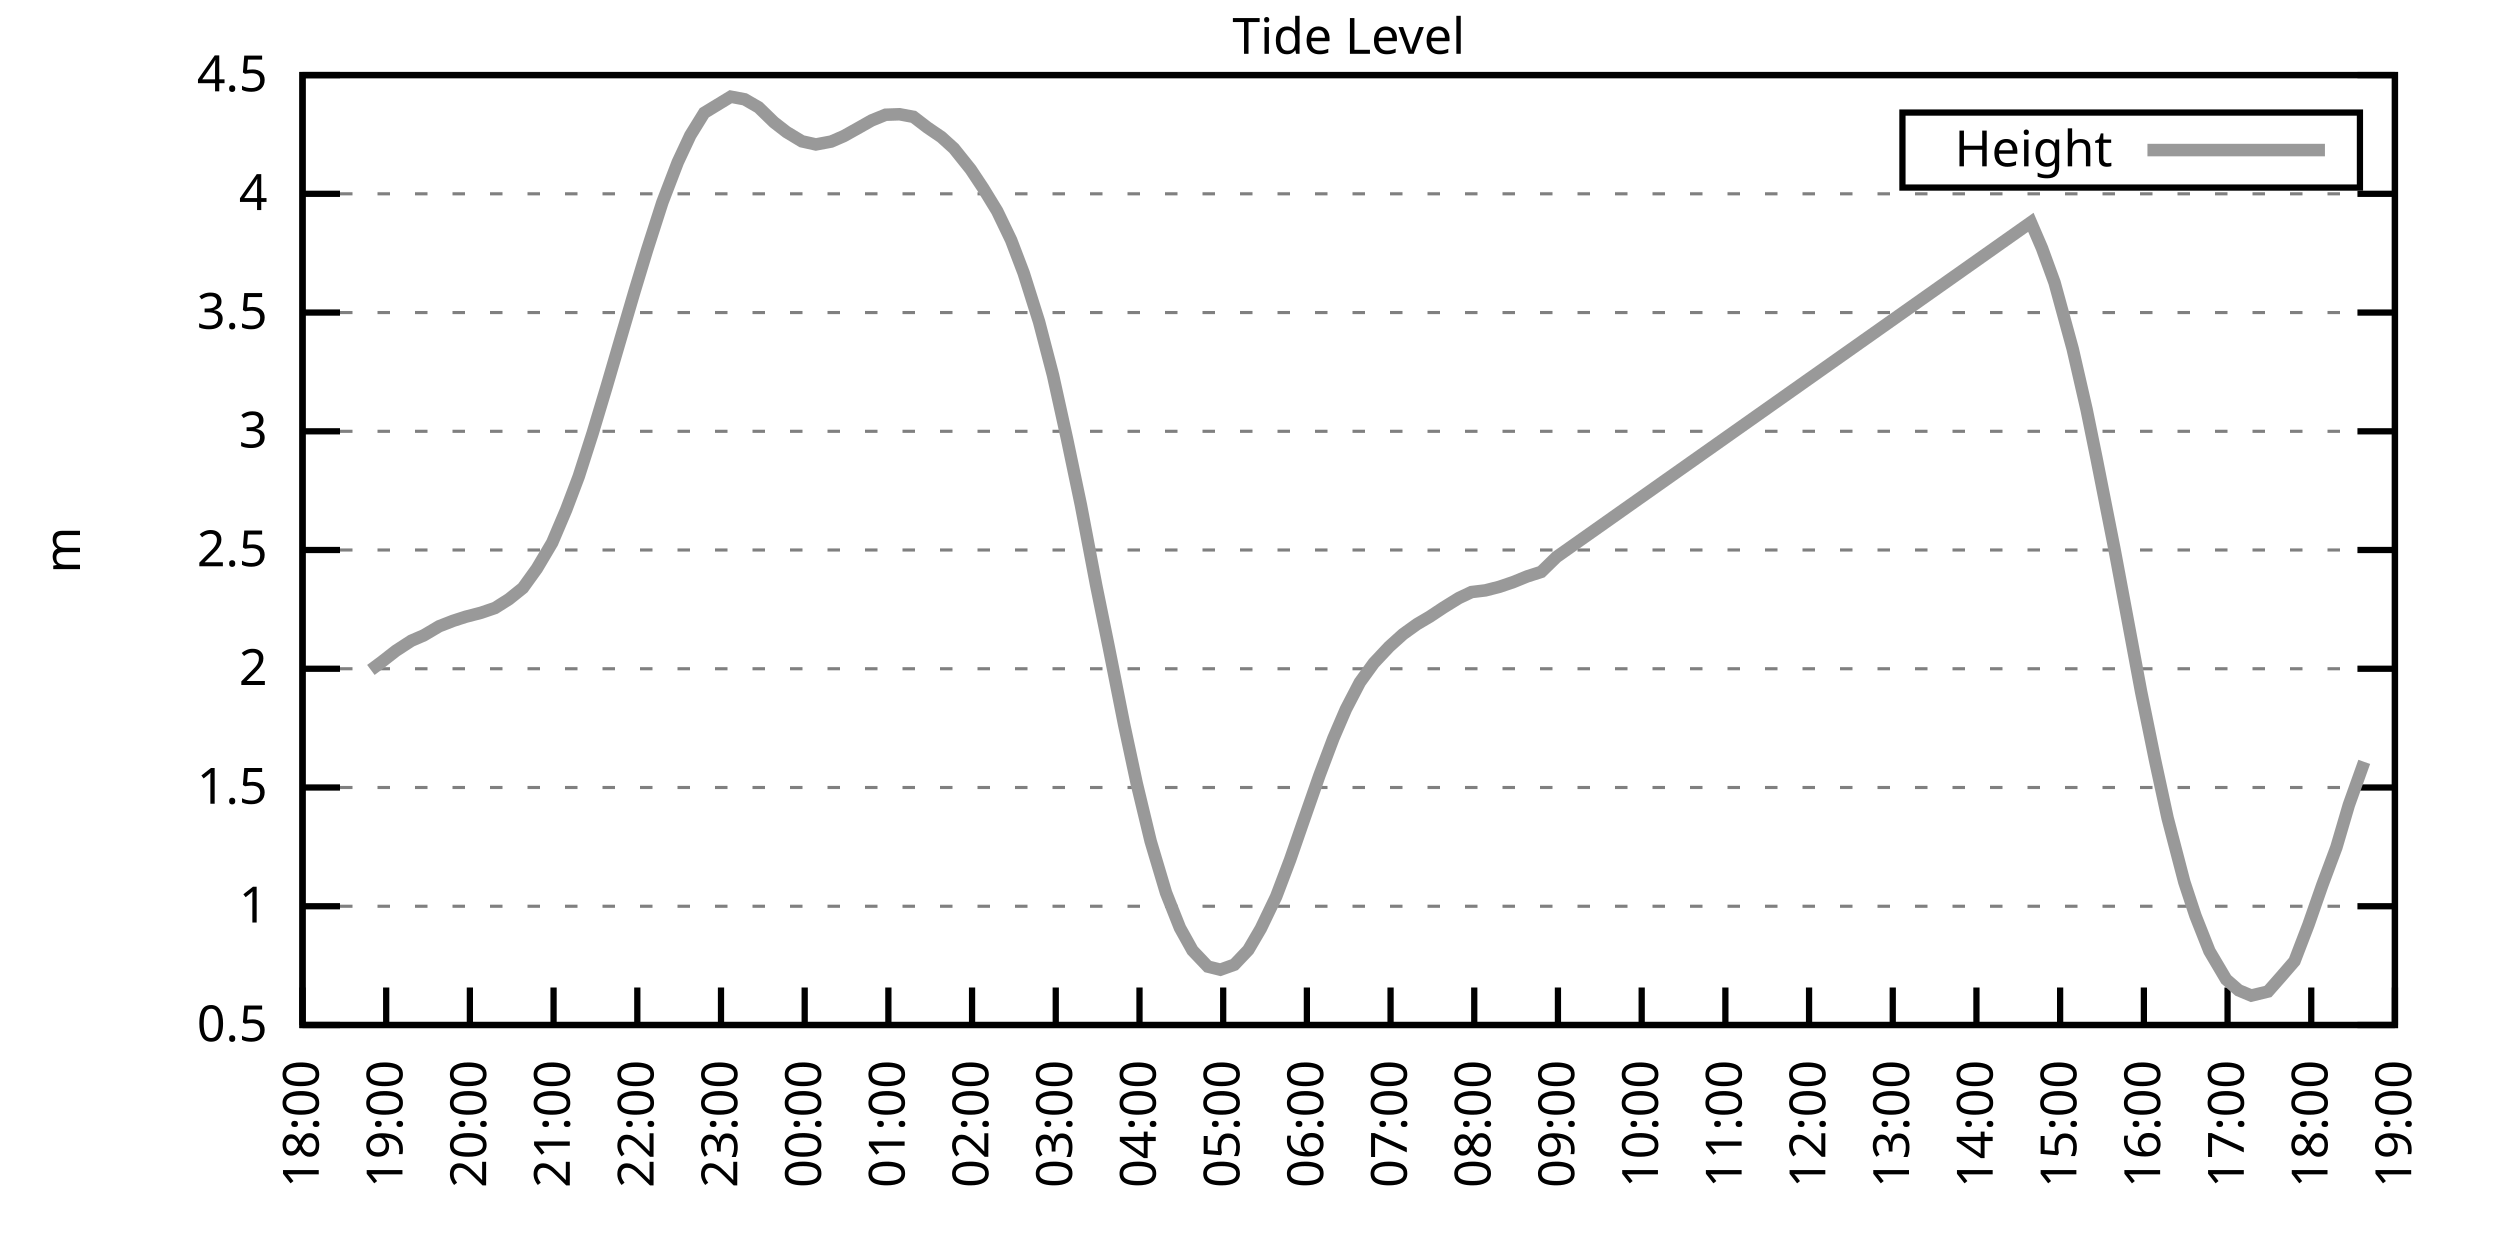
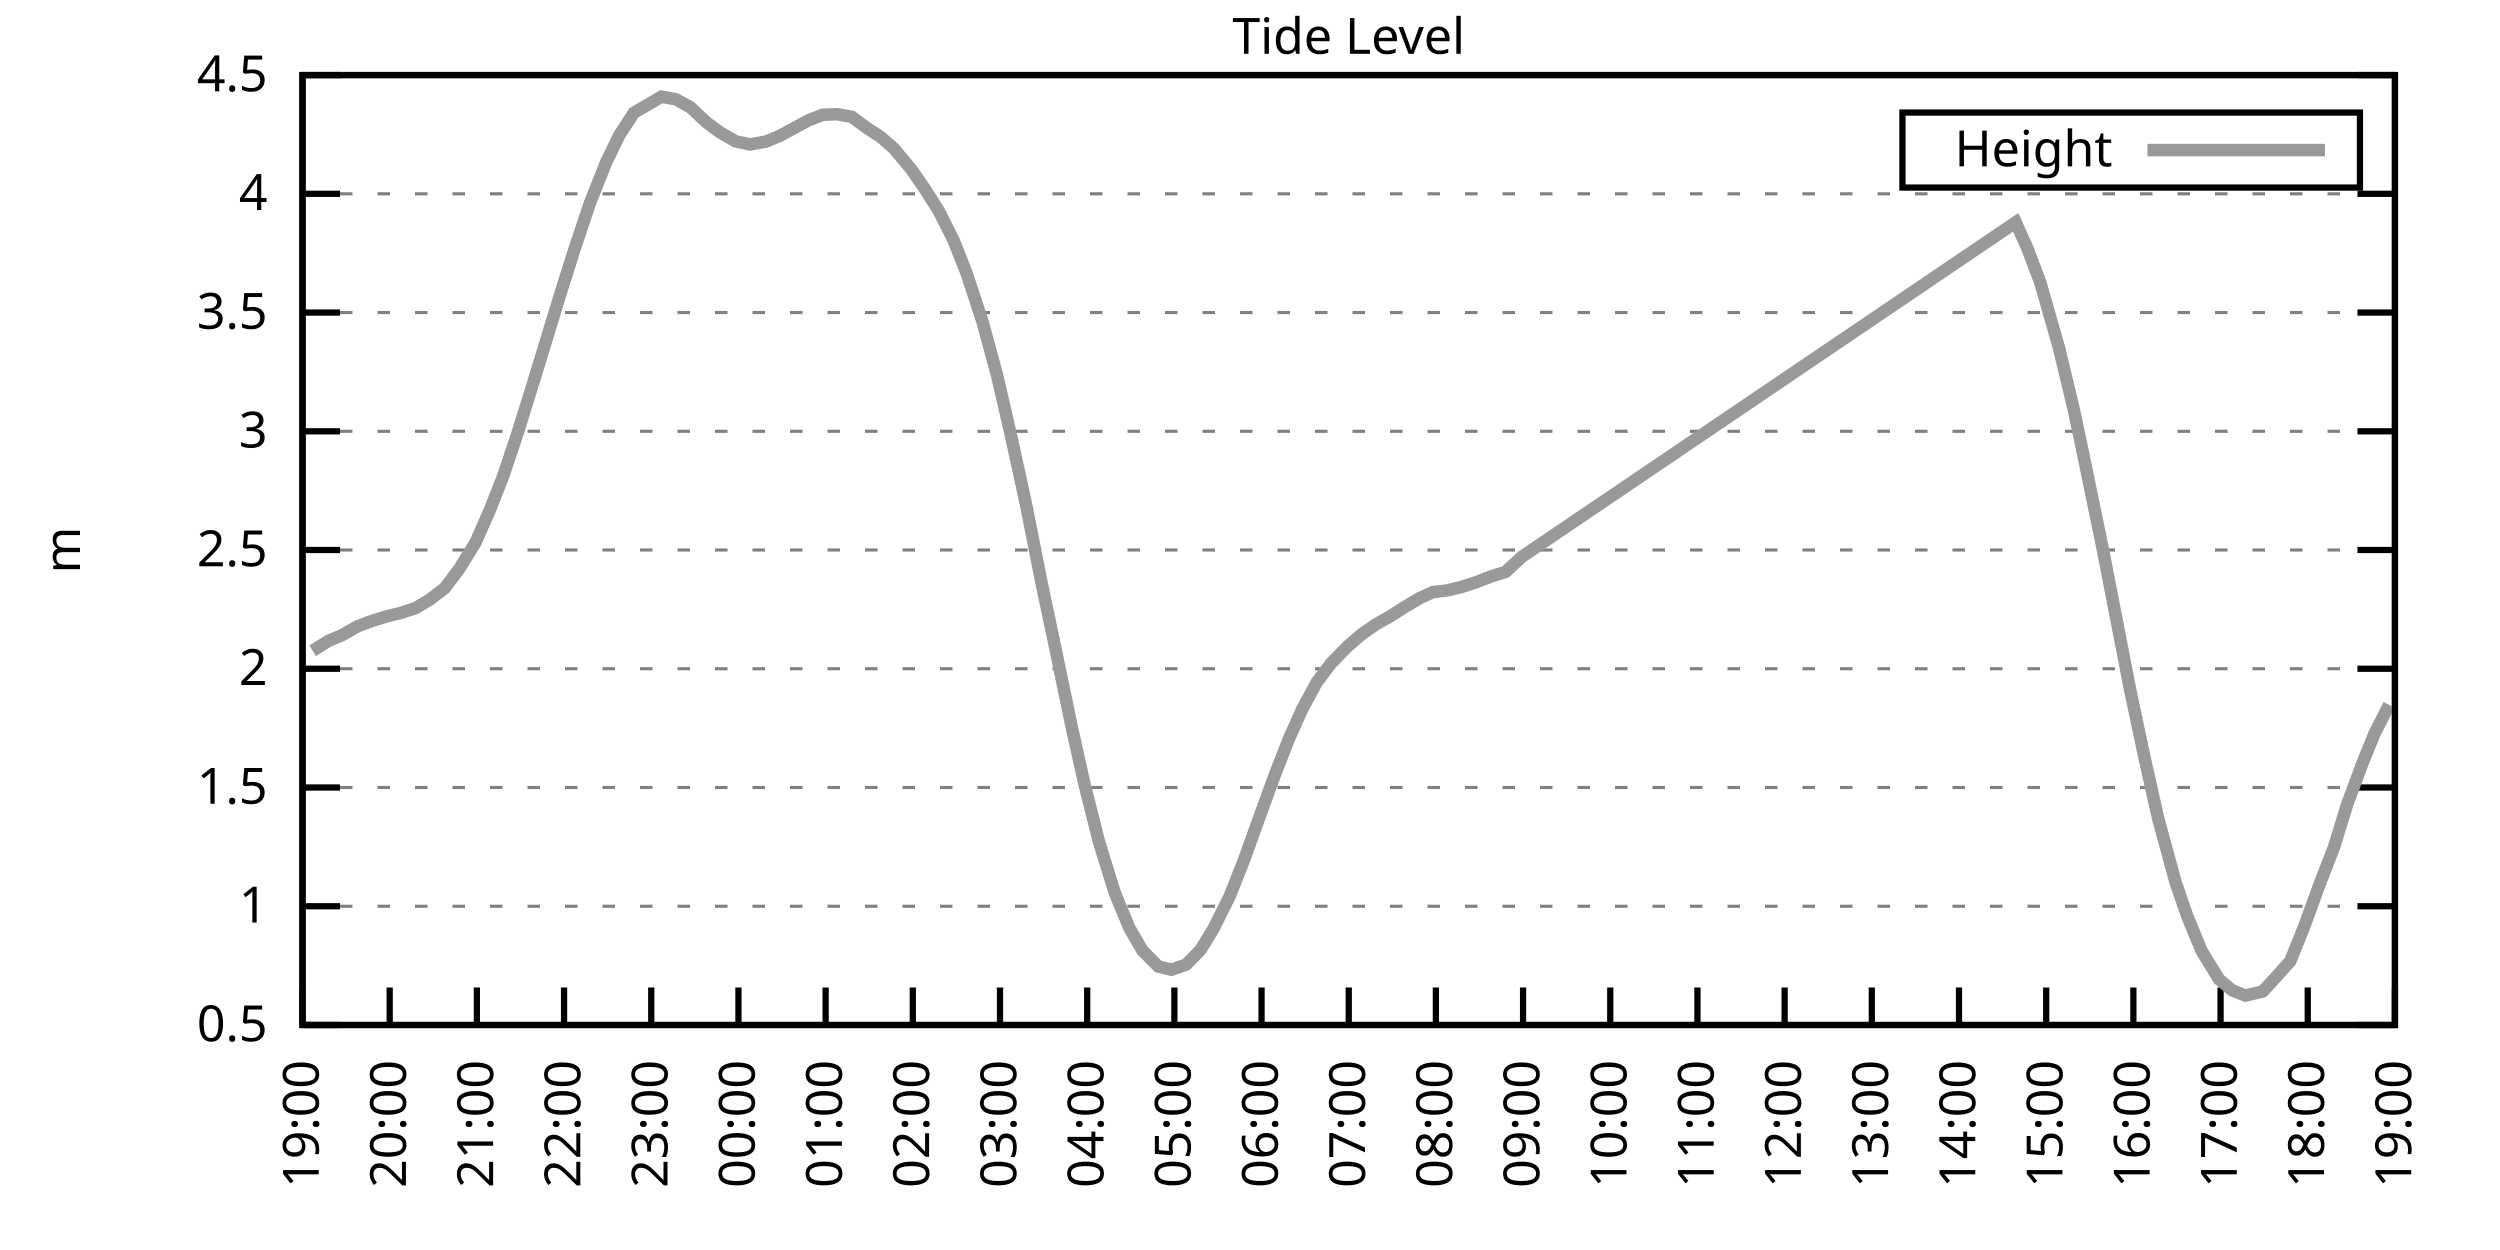
<svg xmlns="http://www.w3.org/2000/svg" xmlns:xlink="http://www.w3.org/1999/xlink" width="400" height="200" viewBox="0 0 400 200">
  <g id="gnuplot_canvas">
    <rect x="0" y="0" width="400" height="200" fill="none" />
    <defs>
      <circle id="gpDot" r="0.5" stroke-width="0.5" stroke="currentColor" />
      <path id="gpPt0" stroke-width="0.333" stroke="currentColor" d="M-1,0 h2 M0,-1 v2" />
      <path id="gpPt1" stroke-width="0.333" stroke="currentColor" d="M-1,-1 L1,1 M1,-1 L-1,1" />
      <path id="gpPt2" stroke-width="0.333" stroke="currentColor" d="M-1,0 L1,0 M0,-1 L0,1 M-1,-1 L1,1 M-1,1 L1,-1" />
      <rect id="gpPt3" stroke-width="0.333" stroke="currentColor" x="-1" y="-1" width="2" height="2" />
      <rect id="gpPt4" stroke-width="0.333" stroke="currentColor" fill="currentColor" x="-1" y="-1" width="2" height="2" />
      <circle id="gpPt5" stroke-width="0.333" stroke="currentColor" cx="0" cy="0" r="1" />
      <use xlink:href="#gpPt5" id="gpPt6" fill="currentColor" stroke="none" />
      <path id="gpPt7" stroke-width="0.333" stroke="currentColor" d="M0,-1.33 L-1.33,0.67 L1.33,0.67 z" />
      <use xlink:href="#gpPt7" id="gpPt8" fill="currentColor" stroke="none" />
      <use xlink:href="#gpPt7" id="gpPt9" stroke="currentColor" transform="rotate(180)" />
      <use xlink:href="#gpPt9" id="gpPt10" fill="currentColor" stroke="none" />
      <use xlink:href="#gpPt3" id="gpPt11" stroke="currentColor" transform="rotate(45)" />
      <use xlink:href="#gpPt11" id="gpPt12" fill="currentColor" stroke="none" />
      <path id="gpPt13" stroke-width="0.333" stroke="currentColor" d="M0,1.330 L1.265,0.411 L0.782,-1.067 L-0.782,-1.076 L-1.265,0.411 z" />
      <use xlink:href="#gpPt13" id="gpPt14" fill="currentColor" stroke="none" />
      <filter id="textbox" filterUnits="objectBoundingBox" x="0" y="0" height="1" width="1">
        <feFlood flood-color="white" flood-opacity="1" result="bgnd" />
        <feComposite in="SourceGraphic" in2="bgnd" operator="atop" />
      </filter>
      <filter id="greybox" filterUnits="objectBoundingBox" x="0" y="0" height="1" width="1">
        <feFlood flood-color="lightgrey" flood-opacity="1" result="grey" />
        <feComposite in="SourceGraphic" in2="grey" operator="atop" />
      </filter>
    </defs>
    <g fill="none" color="white" stroke="currentColor" stroke-width="1.00" stroke-linecap="butt" stroke-linejoin="miter">
</g>
    <g fill="none" color="black" stroke="currentColor" stroke-width="1.00" stroke-linecap="butt" stroke-linejoin="miter">
      <g stroke="none" shape-rendering="crispEdges">
        <polygon fill="rgb(255, 255, 255)" points="48.40,164.00 383.18,164.00 383.18,12.02 48.40,12.02 " />
      </g>
    </g>
    <g fill="none" color="black" stroke="currentColor" stroke-width="1.00" stroke-linecap="butt" stroke-linejoin="miter">
</g>
    <g fill="none" color="black" stroke="black" stroke-width="0.50" stroke-linecap="butt" stroke-linejoin="miter">
</g>
    <g fill="none" color="gray" stroke="currentColor" stroke-width="0.50" stroke-linecap="butt" stroke-linejoin="miter">
      <path stroke="gray" stroke-dasharray="2,4" class="gridline" d="M48.40,164.00 L383.19,164.00  " />
    </g>
    <g fill="none" color="gray" stroke="gray" stroke-width="1.00" stroke-linecap="butt" stroke-linejoin="miter">
</g>
    <g fill="none" color="black" stroke="currentColor" stroke-width="1.00" stroke-linecap="butt" stroke-linejoin="miter">
      <path stroke="black" d="M48.40,164.00 L54.40,164.00 M383.19,164.00 L377.19,164.00  " />
      <g transform="translate(42.80,166.60)" stroke="none" fill="black" font-family="Sans" font-size="8.00" text-anchor="end">
        <text>
          <tspan font-family="Sans"> 0.5</tspan>
        </text>
      </g>
    </g>
    <g fill="none" color="black" stroke="currentColor" stroke-width="1.00" stroke-linecap="butt" stroke-linejoin="miter">
</g>
    <g fill="none" color="black" stroke="black" stroke-width="0.50" stroke-linecap="butt" stroke-linejoin="miter">
</g>
    <g fill="none" color="gray" stroke="currentColor" stroke-width="0.50" stroke-linecap="butt" stroke-linejoin="miter">
      <path stroke="gray" stroke-dasharray="2,4" class="gridline" d="M48.40,145.00 L383.19,145.00  " />
    </g>
    <g fill="none" color="gray" stroke="gray" stroke-width="1.00" stroke-linecap="butt" stroke-linejoin="miter">
</g>
    <g fill="none" color="black" stroke="currentColor" stroke-width="1.00" stroke-linecap="butt" stroke-linejoin="miter">
      <path stroke="black" d="M48.40,145.00 L54.40,145.00 M383.19,145.00 L377.19,145.00  " />
      <g transform="translate(42.80,147.60)" stroke="none" fill="black" font-family="Sans" font-size="8.00" text-anchor="end">
        <text>
          <tspan font-family="Sans"> 1</tspan>
        </text>
      </g>
    </g>
    <g fill="none" color="black" stroke="currentColor" stroke-width="1.00" stroke-linecap="butt" stroke-linejoin="miter">
</g>
    <g fill="none" color="black" stroke="black" stroke-width="0.50" stroke-linecap="butt" stroke-linejoin="miter">
</g>
    <g fill="none" color="gray" stroke="currentColor" stroke-width="0.50" stroke-linecap="butt" stroke-linejoin="miter">
      <path stroke="gray" stroke-dasharray="2,4" class="gridline" d="M48.40,126.00 L383.19,126.00  " />
    </g>
    <g fill="none" color="gray" stroke="gray" stroke-width="1.00" stroke-linecap="butt" stroke-linejoin="miter">
</g>
    <g fill="none" color="black" stroke="currentColor" stroke-width="1.00" stroke-linecap="butt" stroke-linejoin="miter">
      <path stroke="black" d="M48.40,126.00 L54.40,126.00 M383.19,126.00 L377.19,126.00  " />
      <g transform="translate(42.80,128.60)" stroke="none" fill="black" font-family="Sans" font-size="8.00" text-anchor="end">
        <text>
          <tspan font-family="Sans"> 1.5</tspan>
        </text>
      </g>
    </g>
    <g fill="none" color="black" stroke="currentColor" stroke-width="1.00" stroke-linecap="butt" stroke-linejoin="miter">
</g>
    <g fill="none" color="black" stroke="black" stroke-width="0.50" stroke-linecap="butt" stroke-linejoin="miter">
</g>
    <g fill="none" color="gray" stroke="currentColor" stroke-width="0.50" stroke-linecap="butt" stroke-linejoin="miter">
      <path stroke="gray" stroke-dasharray="2,4" class="gridline" d="M48.40,107.00 L383.19,107.00  " />
    </g>
    <g fill="none" color="gray" stroke="gray" stroke-width="1.00" stroke-linecap="butt" stroke-linejoin="miter">
</g>
    <g fill="none" color="black" stroke="currentColor" stroke-width="1.00" stroke-linecap="butt" stroke-linejoin="miter">
      <path stroke="black" d="M48.40,107.00 L54.40,107.00 M383.19,107.00 L377.19,107.00  " />
      <g transform="translate(42.80,109.60)" stroke="none" fill="black" font-family="Sans" font-size="8.00" text-anchor="end">
        <text>
          <tspan font-family="Sans"> 2</tspan>
        </text>
      </g>
    </g>
    <g fill="none" color="black" stroke="currentColor" stroke-width="1.00" stroke-linecap="butt" stroke-linejoin="miter">
</g>
    <g fill="none" color="black" stroke="black" stroke-width="0.50" stroke-linecap="butt" stroke-linejoin="miter">
</g>
    <g fill="none" color="gray" stroke="currentColor" stroke-width="0.50" stroke-linecap="butt" stroke-linejoin="miter">
      <path stroke="gray" stroke-dasharray="2,4" class="gridline" d="M48.40,88.00 L383.19,88.00  " />
    </g>
    <g fill="none" color="gray" stroke="gray" stroke-width="1.00" stroke-linecap="butt" stroke-linejoin="miter">
</g>
    <g fill="none" color="black" stroke="currentColor" stroke-width="1.00" stroke-linecap="butt" stroke-linejoin="miter">
      <path stroke="black" d="M48.40,88.00 L54.40,88.00 M383.19,88.00 L377.19,88.00  " />
      <g transform="translate(42.80,90.60)" stroke="none" fill="black" font-family="Sans" font-size="8.00" text-anchor="end">
        <text>
          <tspan font-family="Sans"> 2.5</tspan>
        </text>
      </g>
    </g>
    <g fill="none" color="black" stroke="currentColor" stroke-width="1.00" stroke-linecap="butt" stroke-linejoin="miter">
</g>
    <g fill="none" color="black" stroke="black" stroke-width="0.50" stroke-linecap="butt" stroke-linejoin="miter">
</g>
    <g fill="none" color="gray" stroke="currentColor" stroke-width="0.50" stroke-linecap="butt" stroke-linejoin="miter">
      <path stroke="gray" stroke-dasharray="2,4" class="gridline" d="M48.40,69.01 L383.19,69.01  " />
    </g>
    <g fill="none" color="gray" stroke="gray" stroke-width="1.00" stroke-linecap="butt" stroke-linejoin="miter">
</g>
    <g fill="none" color="black" stroke="currentColor" stroke-width="1.00" stroke-linecap="butt" stroke-linejoin="miter">
      <path stroke="black" d="M48.40,69.01 L54.40,69.01 M383.19,69.01 L377.19,69.01  " />
      <g transform="translate(42.80,71.61)" stroke="none" fill="black" font-family="Sans" font-size="8.00" text-anchor="end">
        <text>
          <tspan font-family="Sans"> 3</tspan>
        </text>
      </g>
    </g>
    <g fill="none" color="black" stroke="currentColor" stroke-width="1.00" stroke-linecap="butt" stroke-linejoin="miter">
</g>
    <g fill="none" color="black" stroke="black" stroke-width="0.50" stroke-linecap="butt" stroke-linejoin="miter">
</g>
    <g fill="none" color="gray" stroke="currentColor" stroke-width="0.50" stroke-linecap="butt" stroke-linejoin="miter">
      <path stroke="gray" stroke-dasharray="2,4" class="gridline" d="M48.40,50.01 L383.19,50.01  " />
    </g>
    <g fill="none" color="gray" stroke="gray" stroke-width="1.00" stroke-linecap="butt" stroke-linejoin="miter">
</g>
    <g fill="none" color="black" stroke="currentColor" stroke-width="1.00" stroke-linecap="butt" stroke-linejoin="miter">
      <path stroke="black" d="M48.40,50.01 L54.40,50.01 M383.19,50.01 L377.19,50.01  " />
      <g transform="translate(42.80,52.61)" stroke="none" fill="black" font-family="Sans" font-size="8.00" text-anchor="end">
        <text>
          <tspan font-family="Sans"> 3.5</tspan>
        </text>
      </g>
    </g>
    <g fill="none" color="black" stroke="currentColor" stroke-width="1.00" stroke-linecap="butt" stroke-linejoin="miter">
</g>
    <g fill="none" color="black" stroke="black" stroke-width="0.50" stroke-linecap="butt" stroke-linejoin="miter">
</g>
    <g fill="none" color="gray" stroke="currentColor" stroke-width="0.50" stroke-linecap="butt" stroke-linejoin="miter">
      <path stroke="gray" stroke-dasharray="2,4" class="gridline" d="M48.40,31.01 L383.19,31.01  " />
    </g>
    <g fill="none" color="gray" stroke="gray" stroke-width="1.00" stroke-linecap="butt" stroke-linejoin="miter">
</g>
    <g fill="none" color="black" stroke="currentColor" stroke-width="1.00" stroke-linecap="butt" stroke-linejoin="miter">
      <path stroke="black" d="M48.40,31.01 L54.40,31.01 M383.19,31.01 L377.19,31.01  " />
      <g transform="translate(42.80,33.61)" stroke="none" fill="black" font-family="Sans" font-size="8.00" text-anchor="end">
        <text>
          <tspan font-family="Sans"> 4</tspan>
        </text>
      </g>
    </g>
    <g fill="none" color="black" stroke="currentColor" stroke-width="1.00" stroke-linecap="butt" stroke-linejoin="miter">
</g>
    <g fill="none" color="black" stroke="black" stroke-width="0.50" stroke-linecap="butt" stroke-linejoin="miter">
</g>
    <g fill="none" color="gray" stroke="currentColor" stroke-width="0.50" stroke-linecap="butt" stroke-linejoin="miter">
      <path stroke="gray" stroke-dasharray="2,4" class="gridline" d="M48.40,12.01 L383.19,12.01  " />
    </g>
    <g fill="none" color="gray" stroke="gray" stroke-width="1.00" stroke-linecap="butt" stroke-linejoin="miter">
</g>
    <g fill="none" color="black" stroke="currentColor" stroke-width="1.00" stroke-linecap="butt" stroke-linejoin="miter">
      <path stroke="black" d="M48.40,12.01 L54.40,12.01 M383.19,12.01 L377.19,12.01  " />
      <g transform="translate(42.80,14.61)" stroke="none" fill="black" font-family="Sans" font-size="8.00" text-anchor="end">
        <text>
          <tspan font-family="Sans"> 4.5</tspan>
        </text>
      </g>
    </g>
    <g fill="none" color="black" stroke="currentColor" stroke-width="1.00" stroke-linecap="butt" stroke-linejoin="miter">
      <path stroke="black" d="M48.40,164.00 L48.40,158.00  " />
      <g transform="translate(51.00,169.60) rotate(270.00)" stroke="none" fill="black" font-family="Sans" font-size="8.00" text-anchor="end">
        <text>
-           <tspan font-family="Sans">18:00</tspan>
-         </text>
-       </g>
-     </g>
-     <g fill="none" color="black" stroke="currentColor" stroke-width="1.00" stroke-linecap="butt" stroke-linejoin="miter">
-       <path stroke="black" d="M61.79,164.00 L61.79,158.00  " />
-       <g transform="translate(64.39,169.60) rotate(270.00)" stroke="none" fill="black" font-family="Sans" font-size="8.00" text-anchor="end">
-         <text>
          <tspan font-family="Sans">19:00</tspan>
        </text>
      </g>
    </g>
    <g fill="none" color="black" stroke="currentColor" stroke-width="1.00" stroke-linecap="butt" stroke-linejoin="miter">
-       <path stroke="black" d="M75.18,164.00 L75.18,158.00  " />
-       <g transform="translate(77.78,169.60) rotate(270.00)" stroke="none" fill="black" font-family="Sans" font-size="8.00" text-anchor="end">
+       <path stroke="black" d="M62.35,164.00 L62.35,158.00  " />
+       <g transform="translate(64.95,169.60) rotate(270.00)" stroke="none" fill="black" font-family="Sans" font-size="8.00" text-anchor="end">
        <text>
          <tspan font-family="Sans">20:00</tspan>
        </text>
      </g>
    </g>
    <g fill="none" color="black" stroke="currentColor" stroke-width="1.00" stroke-linecap="butt" stroke-linejoin="miter">
-       <path stroke="black" d="M88.57,164.00 L88.57,158.00  " />
-       <g transform="translate(91.17,169.60) rotate(270.00)" stroke="none" fill="black" font-family="Sans" font-size="8.00" text-anchor="end">
+       <path stroke="black" d="M76.30,164.00 L76.30,158.00  " />
+       <g transform="translate(78.90,169.60) rotate(270.00)" stroke="none" fill="black" font-family="Sans" font-size="8.00" text-anchor="end">
        <text>
          <tspan font-family="Sans">21:00</tspan>
        </text>
      </g>
    </g>
    <g fill="none" color="black" stroke="currentColor" stroke-width="1.00" stroke-linecap="butt" stroke-linejoin="miter">
-       <path stroke="black" d="M101.97,164.00 L101.97,158.00  " />
-       <g transform="translate(104.57,169.60) rotate(270.00)" stroke="none" fill="black" font-family="Sans" font-size="8.00" text-anchor="end">
+       <path stroke="black" d="M90.25,164.00 L90.25,158.00  " />
+       <g transform="translate(92.85,169.60) rotate(270.00)" stroke="none" fill="black" font-family="Sans" font-size="8.00" text-anchor="end">
        <text>
          <tspan font-family="Sans">22:00</tspan>
        </text>
      </g>
    </g>
    <g fill="none" color="black" stroke="currentColor" stroke-width="1.00" stroke-linecap="butt" stroke-linejoin="miter">
-       <path stroke="black" d="M115.36,164.00 L115.36,158.00  " />
-       <g transform="translate(117.96,169.60) rotate(270.00)" stroke="none" fill="black" font-family="Sans" font-size="8.00" text-anchor="end">
+       <path stroke="black" d="M104.20,164.00 L104.20,158.00  " />
+       <g transform="translate(106.80,169.60) rotate(270.00)" stroke="none" fill="black" font-family="Sans" font-size="8.00" text-anchor="end">
        <text>
          <tspan font-family="Sans">23:00</tspan>
        </text>
      </g>
    </g>
    <g fill="none" color="black" stroke="currentColor" stroke-width="1.00" stroke-linecap="butt" stroke-linejoin="miter">
-       <path stroke="black" d="M128.75,164.00 L128.75,158.00  " />
-       <g transform="translate(131.35,169.60) rotate(270.00)" stroke="none" fill="black" font-family="Sans" font-size="8.00" text-anchor="end">
+       <path stroke="black" d="M118.15,164.00 L118.15,158.00  " />
+       <g transform="translate(120.75,169.60) rotate(270.00)" stroke="none" fill="black" font-family="Sans" font-size="8.00" text-anchor="end">
        <text>
          <tspan font-family="Sans">00:00</tspan>
        </text>
      </g>
    </g>
    <g fill="none" color="black" stroke="currentColor" stroke-width="1.00" stroke-linecap="butt" stroke-linejoin="miter">
-       <path stroke="black" d="M142.14,164.00 L142.14,158.00  " />
-       <g transform="translate(144.74,169.60) rotate(270.00)" stroke="none" fill="black" font-family="Sans" font-size="8.00" text-anchor="end">
+       <path stroke="black" d="M132.10,164.00 L132.10,158.00  " />
+       <g transform="translate(134.70,169.60) rotate(270.00)" stroke="none" fill="black" font-family="Sans" font-size="8.00" text-anchor="end">
        <text>
          <tspan font-family="Sans">01:00</tspan>
        </text>
      </g>
    </g>
    <g fill="none" color="black" stroke="currentColor" stroke-width="1.00" stroke-linecap="butt" stroke-linejoin="miter">
-       <path stroke="black" d="M155.53,164.00 L155.53,158.00  " />
-       <g transform="translate(158.13,169.60) rotate(270.00)" stroke="none" fill="black" font-family="Sans" font-size="8.00" text-anchor="end">
+       <path stroke="black" d="M146.05,164.00 L146.05,158.00  " />
+       <g transform="translate(148.65,169.60) rotate(270.00)" stroke="none" fill="black" font-family="Sans" font-size="8.00" text-anchor="end">
        <text>
          <tspan font-family="Sans">02:00</tspan>
        </text>
      </g>
    </g>
    <g fill="none" color="black" stroke="currentColor" stroke-width="1.00" stroke-linecap="butt" stroke-linejoin="miter">
-       <path stroke="black" d="M168.92,164.00 L168.92,158.00  " />
-       <g transform="translate(171.52,169.60) rotate(270.00)" stroke="none" fill="black" font-family="Sans" font-size="8.00" text-anchor="end">
+       <path stroke="black" d="M160.00,164.00 L160.00,158.00  " />
+       <g transform="translate(162.60,169.60) rotate(270.00)" stroke="none" fill="black" font-family="Sans" font-size="8.00" text-anchor="end">
        <text>
          <tspan font-family="Sans">03:00</tspan>
        </text>
      </g>
    </g>
    <g fill="none" color="black" stroke="currentColor" stroke-width="1.00" stroke-linecap="butt" stroke-linejoin="miter">
-       <path stroke="black" d="M182.32,164.00 L182.32,158.00  " />
-       <g transform="translate(184.92,169.60) rotate(270.00)" stroke="none" fill="black" font-family="Sans" font-size="8.00" text-anchor="end">
+       <path stroke="black" d="M173.95,164.00 L173.95,158.00  " />
+       <g transform="translate(176.55,169.60) rotate(270.00)" stroke="none" fill="black" font-family="Sans" font-size="8.00" text-anchor="end">
        <text>
          <tspan font-family="Sans">04:00</tspan>
        </text>
      </g>
    </g>
    <g fill="none" color="black" stroke="currentColor" stroke-width="1.00" stroke-linecap="butt" stroke-linejoin="miter">
-       <path stroke="black" d="M195.71,164.00 L195.71,158.00  " />
-       <g transform="translate(198.31,169.60) rotate(270.00)" stroke="none" fill="black" font-family="Sans" font-size="8.00" text-anchor="end">
+       <path stroke="black" d="M187.90,164.00 L187.90,158.00  " />
+       <g transform="translate(190.50,169.60) rotate(270.00)" stroke="none" fill="black" font-family="Sans" font-size="8.00" text-anchor="end">
        <text>
          <tspan font-family="Sans">05:00</tspan>
        </text>
      </g>
    </g>
    <g fill="none" color="black" stroke="currentColor" stroke-width="1.00" stroke-linecap="butt" stroke-linejoin="miter">
-       <path stroke="black" d="M209.10,164.00 L209.10,158.00  " />
-       <g transform="translate(211.70,169.60) rotate(270.00)" stroke="none" fill="black" font-family="Sans" font-size="8.00" text-anchor="end">
+       <path stroke="black" d="M201.85,164.00 L201.85,158.00  " />
+       <g transform="translate(204.45,169.60) rotate(270.00)" stroke="none" fill="black" font-family="Sans" font-size="8.00" text-anchor="end">
        <text>
          <tspan font-family="Sans">06:00</tspan>
        </text>
      </g>
    </g>
    <g fill="none" color="black" stroke="currentColor" stroke-width="1.00" stroke-linecap="butt" stroke-linejoin="miter">
-       <path stroke="black" d="M222.49,164.00 L222.49,158.00  " />
-       <g transform="translate(225.09,169.60) rotate(270.00)" stroke="none" fill="black" font-family="Sans" font-size="8.00" text-anchor="end">
+       <path stroke="black" d="M215.80,164.00 L215.80,158.00  " />
+       <g transform="translate(218.40,169.60) rotate(270.00)" stroke="none" fill="black" font-family="Sans" font-size="8.00" text-anchor="end">
        <text>
          <tspan font-family="Sans">07:00</tspan>
        </text>
      </g>
    </g>
    <g fill="none" color="black" stroke="currentColor" stroke-width="1.00" stroke-linecap="butt" stroke-linejoin="miter">
-       <path stroke="black" d="M235.88,164.00 L235.88,158.00  " />
-       <g transform="translate(238.48,169.60) rotate(270.00)" stroke="none" fill="black" font-family="Sans" font-size="8.00" text-anchor="end">
+       <path stroke="black" d="M229.74,164.00 L229.74,158.00  " />
+       <g transform="translate(232.34,169.60) rotate(270.00)" stroke="none" fill="black" font-family="Sans" font-size="8.00" text-anchor="end">
        <text>
          <tspan font-family="Sans">08:00</tspan>
        </text>
      </g>
    </g>
    <g fill="none" color="black" stroke="currentColor" stroke-width="1.00" stroke-linecap="butt" stroke-linejoin="miter">
-       <path stroke="black" d="M249.27,164.00 L249.27,158.00  " />
-       <g transform="translate(251.87,169.60) rotate(270.00)" stroke="none" fill="black" font-family="Sans" font-size="8.00" text-anchor="end">
+       <path stroke="black" d="M243.69,164.00 L243.69,158.00  " />
+       <g transform="translate(246.29,169.60) rotate(270.00)" stroke="none" fill="black" font-family="Sans" font-size="8.00" text-anchor="end">
        <text>
          <tspan font-family="Sans">09:00</tspan>
        </text>
      </g>
    </g>
    <g fill="none" color="black" stroke="currentColor" stroke-width="1.00" stroke-linecap="butt" stroke-linejoin="miter">
-       <path stroke="black" d="M262.67,164.00 L262.67,158.00  " />
-       <g transform="translate(265.27,169.60) rotate(270.00)" stroke="none" fill="black" font-family="Sans" font-size="8.00" text-anchor="end">
+       <path stroke="black" d="M257.64,164.00 L257.64,158.00  " />
+       <g transform="translate(260.24,169.60) rotate(270.00)" stroke="none" fill="black" font-family="Sans" font-size="8.00" text-anchor="end">
        <text>
          <tspan font-family="Sans">10:00</tspan>
        </text>
      </g>
    </g>
    <g fill="none" color="black" stroke="currentColor" stroke-width="1.00" stroke-linecap="butt" stroke-linejoin="miter">
-       <path stroke="black" d="M276.06,164.00 L276.06,158.00  " />
-       <g transform="translate(278.66,169.60) rotate(270.00)" stroke="none" fill="black" font-family="Sans" font-size="8.00" text-anchor="end">
+       <path stroke="black" d="M271.59,164.00 L271.59,158.00  " />
+       <g transform="translate(274.19,169.60) rotate(270.00)" stroke="none" fill="black" font-family="Sans" font-size="8.00" text-anchor="end">
        <text>
          <tspan font-family="Sans">11:00</tspan>
        </text>
      </g>
    </g>
    <g fill="none" color="black" stroke="currentColor" stroke-width="1.00" stroke-linecap="butt" stroke-linejoin="miter">
-       <path stroke="black" d="M289.45,164.00 L289.45,158.00  " />
-       <g transform="translate(292.05,169.60) rotate(270.00)" stroke="none" fill="black" font-family="Sans" font-size="8.00" text-anchor="end">
+       <path stroke="black" d="M285.54,164.00 L285.54,158.00  " />
+       <g transform="translate(288.14,169.60) rotate(270.00)" stroke="none" fill="black" font-family="Sans" font-size="8.00" text-anchor="end">
        <text>
          <tspan font-family="Sans">12:00</tspan>
        </text>
      </g>
    </g>
    <g fill="none" color="black" stroke="currentColor" stroke-width="1.00" stroke-linecap="butt" stroke-linejoin="miter">
-       <path stroke="black" d="M302.84,164.00 L302.84,158.00  " />
-       <g transform="translate(305.44,169.60) rotate(270.00)" stroke="none" fill="black" font-family="Sans" font-size="8.00" text-anchor="end">
+       <path stroke="black" d="M299.49,164.00 L299.49,158.00  " />
+       <g transform="translate(302.09,169.60) rotate(270.00)" stroke="none" fill="black" font-family="Sans" font-size="8.00" text-anchor="end">
        <text>
          <tspan font-family="Sans">13:00</tspan>
        </text>
      </g>
    </g>
    <g fill="none" color="black" stroke="currentColor" stroke-width="1.00" stroke-linecap="butt" stroke-linejoin="miter">
-       <path stroke="black" d="M316.23,164.00 L316.23,158.00  " />
-       <g transform="translate(318.83,169.60) rotate(270.00)" stroke="none" fill="black" font-family="Sans" font-size="8.00" text-anchor="end">
+       <path stroke="black" d="M313.44,164.00 L313.44,158.00  " />
+       <g transform="translate(316.04,169.60) rotate(270.00)" stroke="none" fill="black" font-family="Sans" font-size="8.00" text-anchor="end">
        <text>
          <tspan font-family="Sans">14:00</tspan>
        </text>
      </g>
    </g>
    <g fill="none" color="black" stroke="currentColor" stroke-width="1.00" stroke-linecap="butt" stroke-linejoin="miter">
-       <path stroke="black" d="M329.62,164.00 L329.62,158.00  " />
-       <g transform="translate(332.22,169.60) rotate(270.00)" stroke="none" fill="black" font-family="Sans" font-size="8.00" text-anchor="end">
+       <path stroke="black" d="M327.39,164.00 L327.39,158.00  " />
+       <g transform="translate(329.99,169.60) rotate(270.00)" stroke="none" fill="black" font-family="Sans" font-size="8.00" text-anchor="end">
        <text>
          <tspan font-family="Sans">15:00</tspan>
        </text>
      </g>
    </g>
    <g fill="none" color="black" stroke="currentColor" stroke-width="1.00" stroke-linecap="butt" stroke-linejoin="miter">
-       <path stroke="black" d="M343.02,164.00 L343.02,158.00  " />
-       <g transform="translate(345.62,169.60) rotate(270.00)" stroke="none" fill="black" font-family="Sans" font-size="8.00" text-anchor="end">
+       <path stroke="black" d="M341.34,164.00 L341.34,158.00  " />
+       <g transform="translate(343.94,169.60) rotate(270.00)" stroke="none" fill="black" font-family="Sans" font-size="8.00" text-anchor="end">
        <text>
          <tspan font-family="Sans">16:00</tspan>
        </text>
      </g>
    </g>
    <g fill="none" color="black" stroke="currentColor" stroke-width="1.00" stroke-linecap="butt" stroke-linejoin="miter">
-       <path stroke="black" d="M356.41,164.00 L356.41,158.00  " />
-       <g transform="translate(359.01,169.60) rotate(270.00)" stroke="none" fill="black" font-family="Sans" font-size="8.00" text-anchor="end">
+       <path stroke="black" d="M355.29,164.00 L355.29,158.00  " />
+       <g transform="translate(357.89,169.60) rotate(270.00)" stroke="none" fill="black" font-family="Sans" font-size="8.00" text-anchor="end">
        <text>
          <tspan font-family="Sans">17:00</tspan>
        </text>
      </g>
    </g>
    <g fill="none" color="black" stroke="currentColor" stroke-width="1.00" stroke-linecap="butt" stroke-linejoin="miter">
-       <path stroke="black" d="M369.80,164.00 L369.80,158.00  " />
-       <g transform="translate(372.40,169.60) rotate(270.00)" stroke="none" fill="black" font-family="Sans" font-size="8.00" text-anchor="end">
+       <path stroke="black" d="M369.24,164.00 L369.24,158.00  " />
+       <g transform="translate(371.84,169.60) rotate(270.00)" stroke="none" fill="black" font-family="Sans" font-size="8.00" text-anchor="end">
        <text>
          <tspan font-family="Sans">18:00</tspan>
        </text>
      </g>
    </g>
    <g fill="none" color="black" stroke="currentColor" stroke-width="1.00" stroke-linecap="butt" stroke-linejoin="miter">
      <path stroke="black" d="M383.19,164.00 L383.19,158.00  " />
      <g transform="translate(385.79,169.60) rotate(270.00)" stroke="none" fill="black" font-family="Sans" font-size="8.00" text-anchor="end">
        <text>
          <tspan font-family="Sans">19:00</tspan>
        </text>
      </g>
    </g>
    <g fill="none" color="black" stroke="currentColor" stroke-width="1.00" stroke-linecap="butt" stroke-linejoin="miter">
</g>
    <g fill="none" color="black" stroke="currentColor" stroke-width="1.00" stroke-linecap="butt" stroke-linejoin="miter">
      <path stroke="black" d="M48.40,12.01 L48.40,164.00 L383.19,164.00 L383.19,12.01 L48.40,12.01 Z  " />
    </g>
    <g fill="none" color="black" stroke="currentColor" stroke-width="1.00" stroke-linecap="butt" stroke-linejoin="miter">
</g>
    <g fill="none" color="black" stroke="currentColor" stroke-width="1.00" stroke-linecap="butt" stroke-linejoin="miter">
      <path stroke="black" d="M304.39,30.01 L304.39,18.01 L377.59,18.01 L377.59,30.01 L304.39,30.01 Z  " />
    </g>
    <g id="Tide_level_plot_1">
      <g fill="none" color="white" stroke="black" stroke-width="2.00" stroke-linecap="butt" stroke-linejoin="miter">
</g>
      <g fill="none" color="black" stroke="currentColor" stroke-width="2.00" stroke-linecap="butt" stroke-linejoin="miter">
        <g transform="translate(337.99,26.61)" stroke="none" fill="black" font-family="Sans" font-size="8.00" text-anchor="end">
          <text>
            <tspan font-family="Sans">Height</tspan>
          </text>
        </g>
      </g>
      <g fill="none" color="black" stroke="currentColor" stroke-width="2.00" stroke-linecap="butt" stroke-linejoin="miter">
-         <path stroke="rgb(153, 153, 153)" d="M343.59,24.01 L371.99,24.01 M59.34,107.19 L61.12,105.86 L63.35,104.12 L65.81,102.52 L67.82,101.65 L70.27,100.20   L72.50,99.33 L74.51,98.68 L76.97,98.04 L79.20,97.28 L81.43,95.87 L83.66,94.08 L85.90,90.97 L88.35,86.83   L90.58,81.58 L92.59,76.26 L94.82,69.31 L97.06,61.86 L99.51,53.47 L101.52,46.63 L103.53,40.01 L105.98,32.38   L108.44,25.96 L110.45,21.66 L112.68,18.05 L116.92,15.47 L119.15,15.89 L121.38,17.18 L123.84,19.57 L125.85,21.13   L128.30,22.61 L130.54,23.11 L132.99,22.65 L135.00,21.78 L137.45,20.41 L139.46,19.27 L141.69,18.36 L143.93,18.28   L146.16,18.70 L148.39,20.41 L150.62,21.93 L152.63,23.75 L155.31,27.10 L157.32,30.13 L159.55,33.78 L161.78,38.42   L163.79,43.70 L166.25,51.49 L168.48,60.04 L170.71,70.15 L172.94,80.79 L175.40,93.70 L177.41,103.58 L179.86,115.93   L181.87,125.32 L184.10,134.59 L186.56,142.84 L188.79,148.46 L190.80,152.07 L193.25,154.65 L195.26,155.15 L197.49,154.35   L199.73,151.99 L201.73,148.57 L204.19,143.44 L206.42,137.55 L208.43,131.74 L211.11,124.06 L213.34,118.14 L215.35,113.46   L217.58,109.17 L219.81,106.09 L222.27,103.47 L224.50,101.46 L226.73,99.86 L228.74,98.68 L230.97,97.20 L233.43,95.68   L235.44,94.73 L237.67,94.46 L239.90,93.89 L242.13,93.13 L244.36,92.22 L246.60,91.50 L249.05,89.11 L324.94,35.57   L326.72,39.71 L328.73,45.22 L331.63,55.82 L333.86,65.55 L335.43,73.26 L338.33,87.93 L340.34,98.68 L342.57,110.65   L344.80,121.59 L346.81,130.87 L349.49,141.13 L351.27,146.52 L353.51,152.18 L356.18,156.70 L358.19,158.45 L360.20,159.29   L362.88,158.64 L364.89,156.36 L367.12,153.78 L369.35,147.97 L371.58,141.58 L373.82,135.58 L375.82,128.78 L378.28,121.90    " />
+         <path stroke="rgb(153, 153, 153)" d="M343.59,24.01 L371.99,24.01 M50.03,104.12 L52.58,102.52 L54.68,101.65 L57.23,100.20 L59.56,99.33 L61.65,98.68   L64.21,98.04 L66.53,97.28 L68.86,95.87 L71.18,94.08 L73.51,90.97 L76.07,86.83 L78.39,81.58 L80.48,76.26   L82.81,69.31 L85.13,61.86 L87.69,53.47 L89.78,46.63 L91.88,40.01 L94.43,32.38 L96.99,25.96 L99.08,21.66   L101.41,18.05 L105.83,15.47 L108.15,15.89 L110.48,17.18 L113.03,19.57 L115.13,21.13 L117.68,22.61 L120.01,23.11   L122.57,22.65 L124.66,21.78 L127.22,20.41 L129.31,19.27 L131.63,18.36 L133.96,18.28 L136.28,18.70 L138.61,20.41   L140.93,21.93 L143.02,23.75 L145.81,27.10 L147.91,30.13 L150.23,33.78 L152.56,38.42 L154.65,43.70 L157.21,51.49   L159.53,60.04 L161.86,70.15 L164.18,80.79 L166.74,93.70 L168.83,103.58 L171.39,115.93 L173.48,125.32 L175.81,134.59   L178.36,142.84 L180.69,148.46 L182.78,152.07 L185.34,154.65 L187.43,155.15 L189.76,154.35 L192.08,151.99 L194.17,148.57   L196.73,143.44 L199.06,137.55 L201.15,131.74 L203.94,124.06 L206.26,118.14 L208.36,113.46 L210.68,109.17 L213.01,106.09   L215.56,103.47 L217.89,101.46 L220.21,99.86 L222.30,98.68 L224.63,97.20 L227.19,95.68 L229.28,94.73 L231.60,94.46   L233.93,93.89 L236.25,93.13 L238.58,92.22 L240.90,91.50 L243.46,89.11 L322.51,35.57 L324.37,39.71 L326.46,45.22   L329.48,55.82 L331.81,65.55 L333.44,73.26 L336.46,87.93 L338.55,98.68 L340.88,110.65 L343.20,121.59 L345.29,130.87   L348.08,141.13 L349.94,146.52 L352.27,152.18 L355.06,156.70 L357.15,158.45 L359.24,159.29 L362.03,158.64 L364.13,156.36   L366.45,153.78 L368.78,147.97 L371.10,141.58 L373.43,135.58 L375.52,128.78 L378.08,121.90 L379.94,117.34 L382.26,112.78    " />
      </g>
    </g>
    <g fill="none" color="black" stroke="currentColor" stroke-width="2.00" stroke-linecap="butt" stroke-linejoin="miter">
</g>
    <g fill="none" color="black" stroke="black" stroke-width="1.00" stroke-linecap="butt" stroke-linejoin="miter">
</g>
    <g fill="none" color="black" stroke="currentColor" stroke-width="1.00" stroke-linecap="butt" stroke-linejoin="miter">
      <path stroke="black" d="M48.40,12.01 L48.40,164.00 L383.19,164.00 L383.19,12.01 L48.40,12.01 Z  " />
      <g transform="translate(12.80,88.01) rotate(270.00)" stroke="none" fill="black" font-family="Sans" font-size="8.00" text-anchor="middle">
        <text>
          <tspan font-family="Sans">m</tspan>
        </text>
      </g>
    </g>
    <g fill="none" color="black" stroke="currentColor" stroke-width="1.00" stroke-linecap="butt" stroke-linejoin="miter">
</g>
    <g fill="none" color="black" stroke="currentColor" stroke-width="1.00" stroke-linecap="butt" stroke-linejoin="miter">
      <g transform="translate(215.79,8.61)" stroke="none" fill="black" font-family="Sans" font-size="8.00" text-anchor="middle">
        <text>
          <tspan font-family="Sans">Tide Level</tspan>
        </text>
      </g>
    </g>
    <g fill="none" color="black" stroke="currentColor" stroke-width="1.00" stroke-linecap="butt" stroke-linejoin="miter">
</g>
  </g>
</svg>
